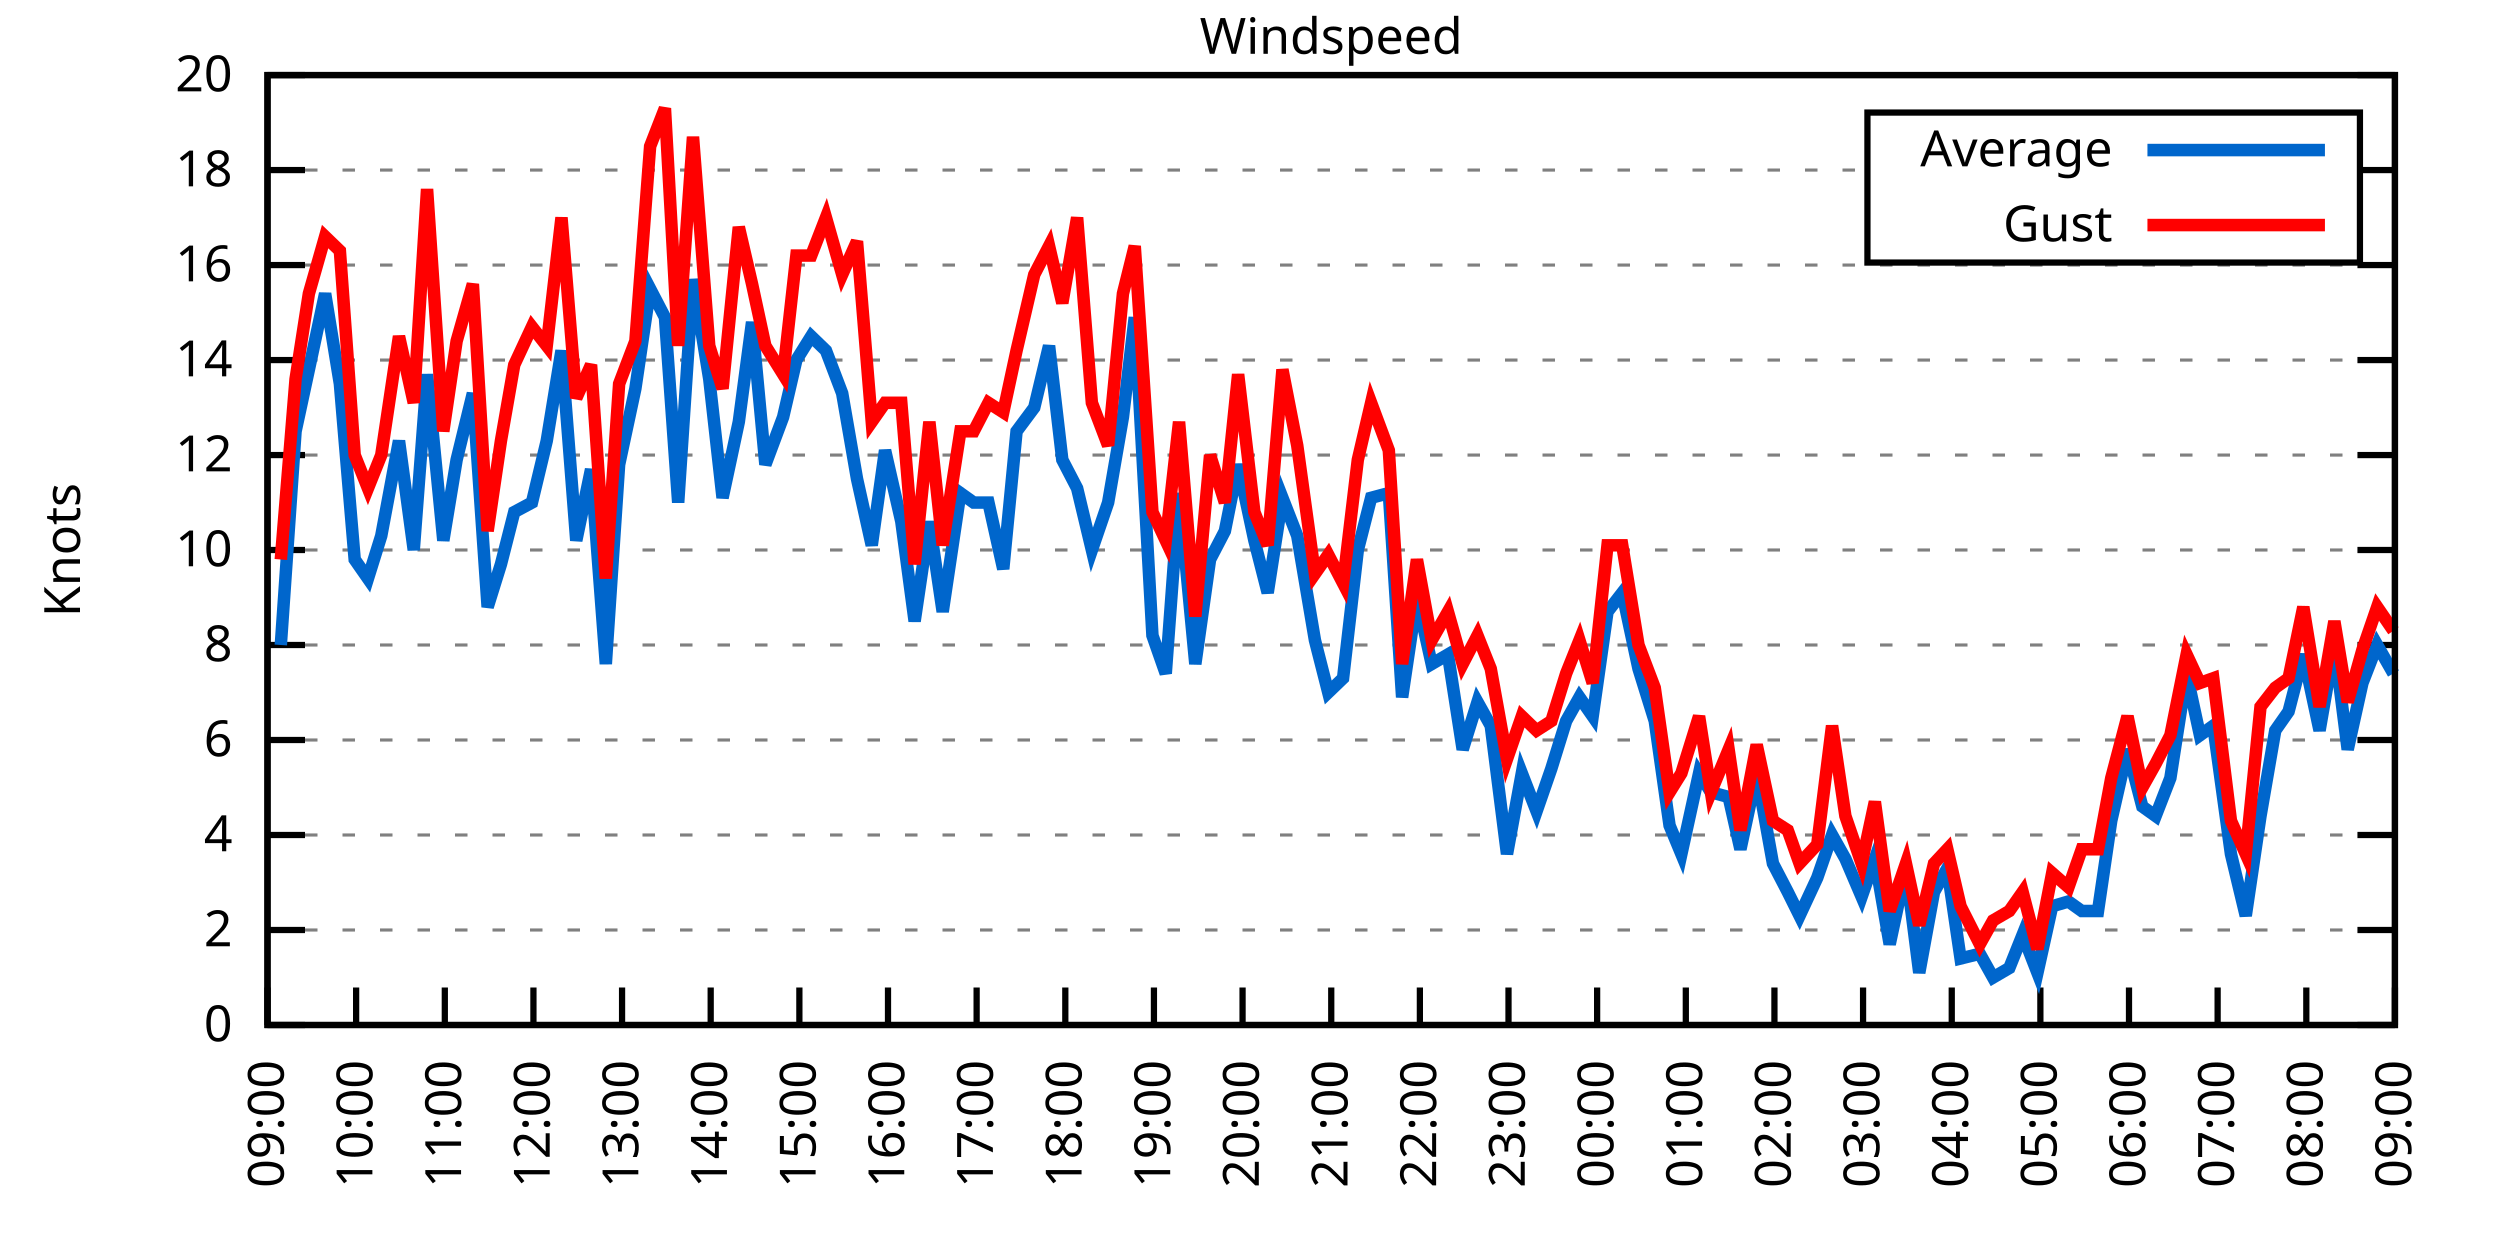
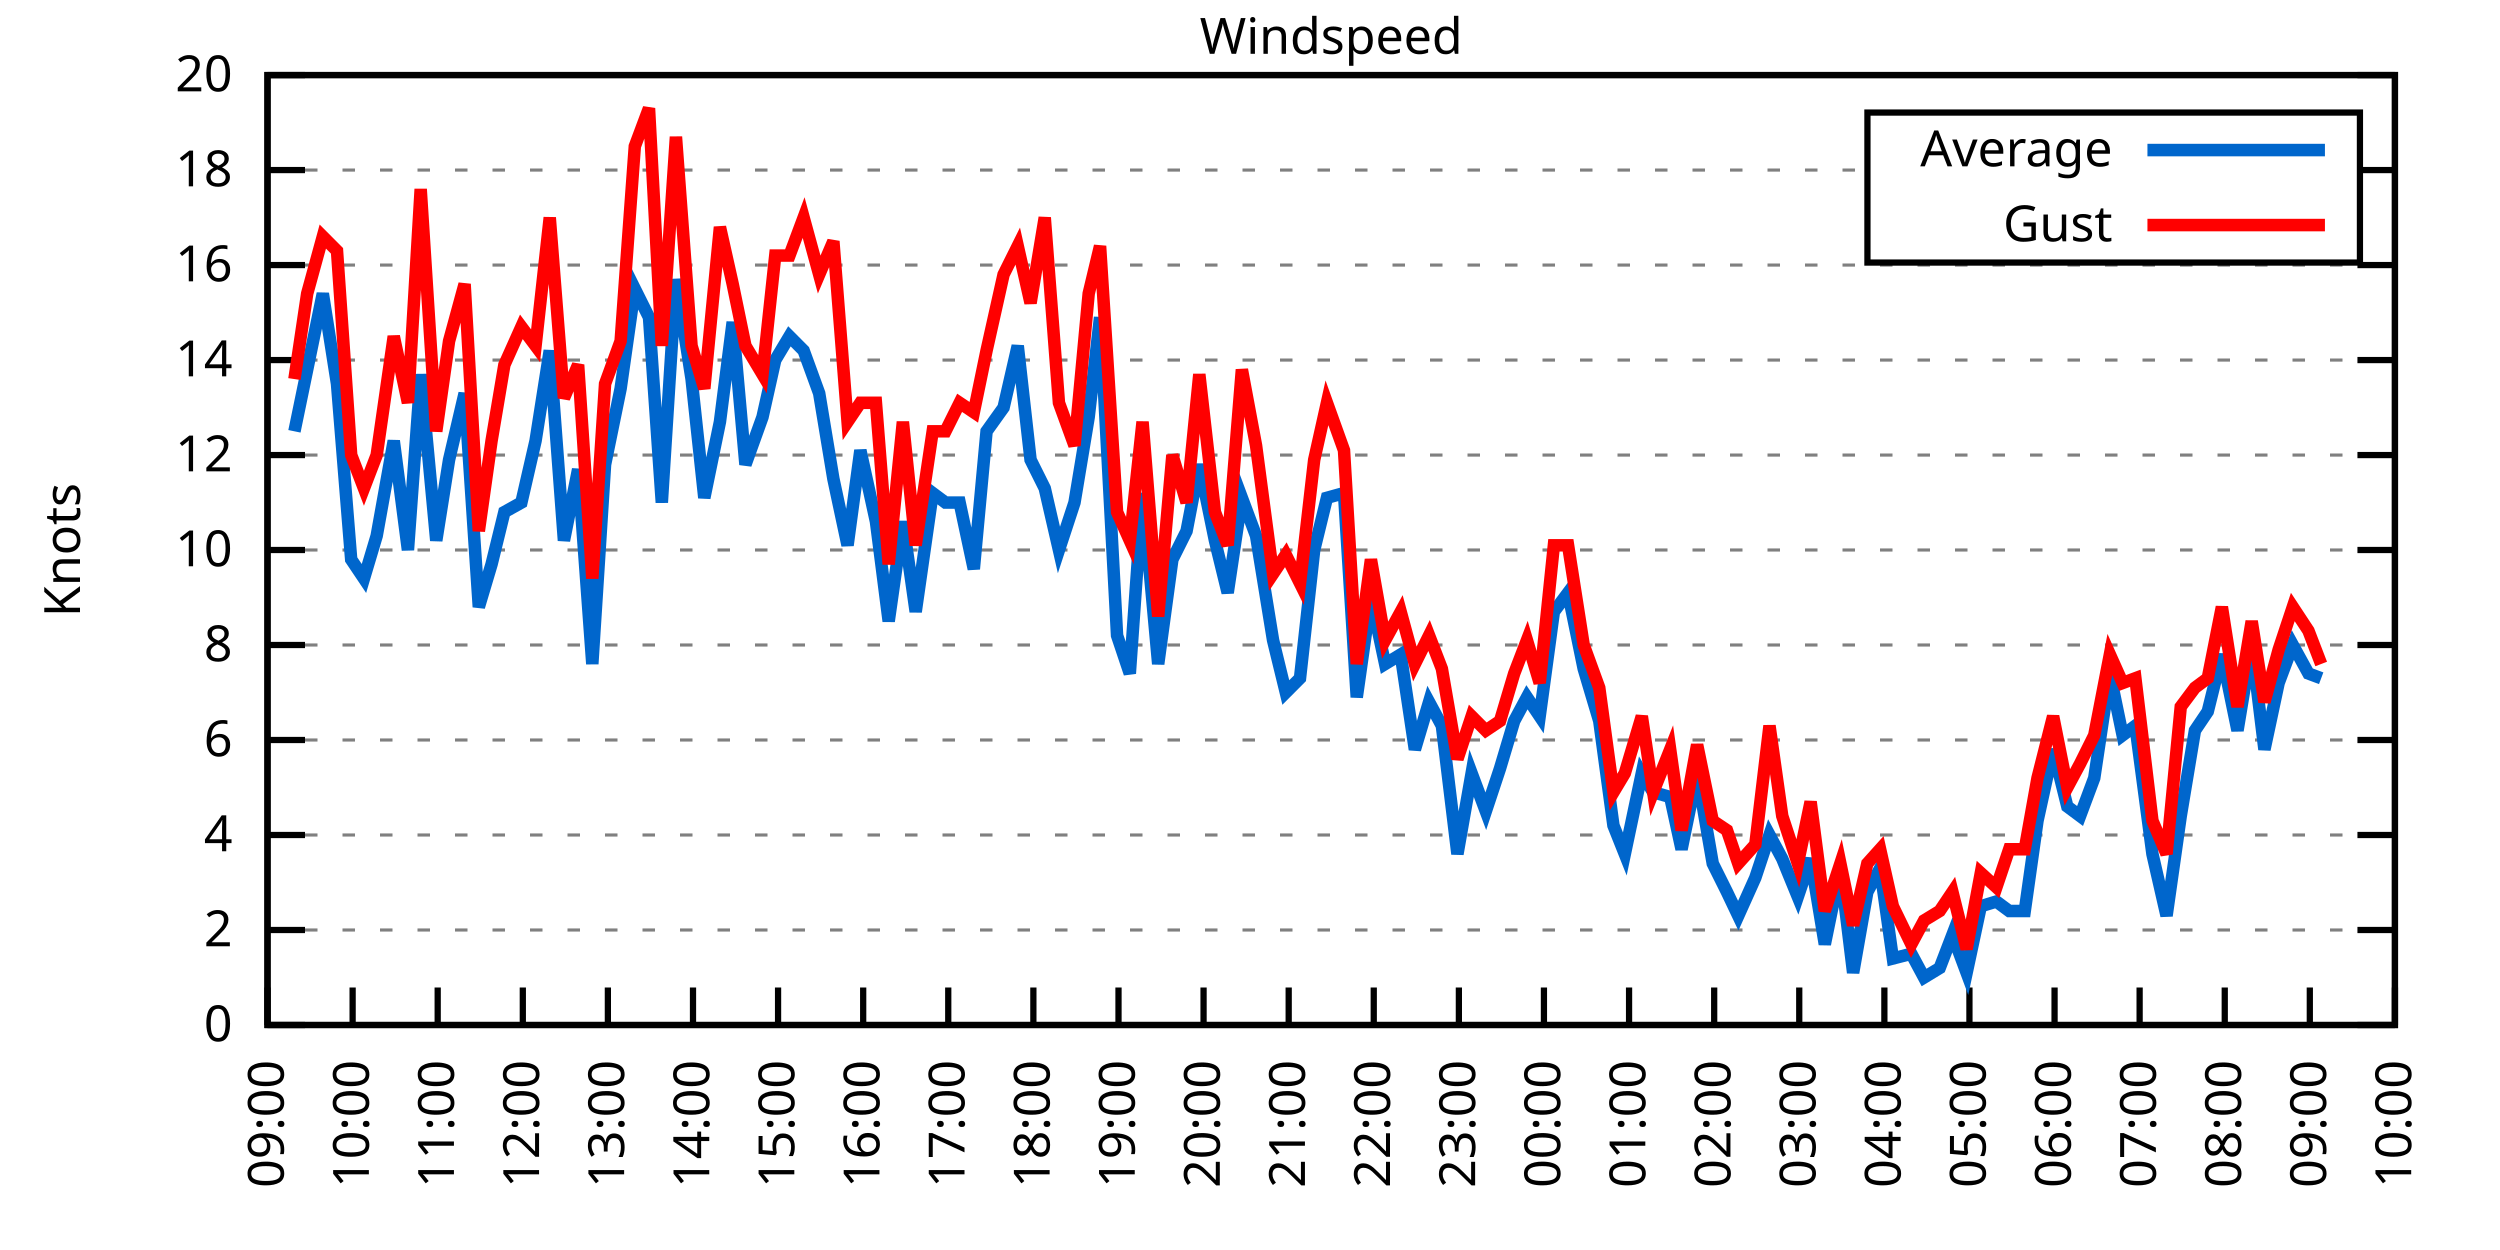
<svg xmlns="http://www.w3.org/2000/svg" xmlns:xlink="http://www.w3.org/1999/xlink" width="400" height="200" viewBox="0 0 400 200">
  <g id="gnuplot_canvas">
    <rect x="0" y="0" width="400" height="200" fill="none" />
    <defs>
      <circle id="gpDot" r="0.5" stroke-width="0.5" stroke="currentColor" />
      <path id="gpPt0" stroke-width="0.333" stroke="currentColor" d="M-1,0 h2 M0,-1 v2" />
      <path id="gpPt1" stroke-width="0.333" stroke="currentColor" d="M-1,-1 L1,1 M1,-1 L-1,1" />
      <path id="gpPt2" stroke-width="0.333" stroke="currentColor" d="M-1,0 L1,0 M0,-1 L0,1 M-1,-1 L1,1 M-1,1 L1,-1" />
      <rect id="gpPt3" stroke-width="0.333" stroke="currentColor" x="-1" y="-1" width="2" height="2" />
      <rect id="gpPt4" stroke-width="0.333" stroke="currentColor" fill="currentColor" x="-1" y="-1" width="2" height="2" />
      <circle id="gpPt5" stroke-width="0.333" stroke="currentColor" cx="0" cy="0" r="1" />
      <use xlink:href="#gpPt5" id="gpPt6" fill="currentColor" stroke="none" />
      <path id="gpPt7" stroke-width="0.333" stroke="currentColor" d="M0,-1.33 L-1.33,0.67 L1.33,0.67 z" />
      <use xlink:href="#gpPt7" id="gpPt8" fill="currentColor" stroke="none" />
      <use xlink:href="#gpPt7" id="gpPt9" stroke="currentColor" transform="rotate(180)" />
      <use xlink:href="#gpPt9" id="gpPt10" fill="currentColor" stroke="none" />
      <use xlink:href="#gpPt3" id="gpPt11" stroke="currentColor" transform="rotate(45)" />
      <use xlink:href="#gpPt11" id="gpPt12" fill="currentColor" stroke="none" />
      <path id="gpPt13" stroke-width="0.333" stroke="currentColor" d="M0,1.330 L1.265,0.411 L0.782,-1.067 L-0.782,-1.076 L-1.265,0.411 z" />
      <use xlink:href="#gpPt13" id="gpPt14" fill="currentColor" stroke="none" />
      <filter id="textbox" filterUnits="objectBoundingBox" x="0" y="0" height="1" width="1">
        <feFlood flood-color="white" flood-opacity="1" result="bgnd" />
        <feComposite in="SourceGraphic" in2="bgnd" operator="atop" />
      </filter>
      <filter id="greybox" filterUnits="objectBoundingBox" x="0" y="0" height="1" width="1">
        <feFlood flood-color="lightgrey" flood-opacity="1" result="grey" />
        <feComposite in="SourceGraphic" in2="grey" operator="atop" />
      </filter>
    </defs>
    <g fill="none" color="white" stroke="currentColor" stroke-width="1.00" stroke-linecap="butt" stroke-linejoin="miter">
</g>
    <g fill="none" color="black" stroke="currentColor" stroke-width="1.00" stroke-linecap="butt" stroke-linejoin="miter">
      <g stroke="none" shape-rendering="crispEdges">
        <polygon fill="rgb(255, 255, 255)" points="42.80,164.00 383.18,164.00 383.18,12.02 42.80,12.02 " />
      </g>
    </g>
    <g fill="none" color="black" stroke="currentColor" stroke-width="1.00" stroke-linecap="butt" stroke-linejoin="miter">
</g>
    <g fill="none" color="black" stroke="black" stroke-width="0.50" stroke-linecap="butt" stroke-linejoin="miter">
</g>
    <g fill="none" color="gray" stroke="currentColor" stroke-width="0.50" stroke-linecap="butt" stroke-linejoin="miter">
      <path stroke="gray" stroke-dasharray="2,4" class="gridline" d="M42.80,164.00 L383.19,164.00  " />
    </g>
    <g fill="none" color="gray" stroke="gray" stroke-width="1.00" stroke-linecap="butt" stroke-linejoin="miter">
</g>
    <g fill="none" color="black" stroke="currentColor" stroke-width="1.00" stroke-linecap="butt" stroke-linejoin="miter">
      <path stroke="black" d="M42.80,164.00 L48.80,164.00 M383.19,164.00 L377.19,164.00  " />
      <g transform="translate(37.20,166.60)" stroke="none" fill="black" font-family="Sans" font-size="8.00" text-anchor="end">
        <text>
          <tspan font-family="Sans"> 0</tspan>
        </text>
      </g>
    </g>
    <g fill="none" color="black" stroke="currentColor" stroke-width="1.00" stroke-linecap="butt" stroke-linejoin="miter">
</g>
    <g fill="none" color="black" stroke="black" stroke-width="0.50" stroke-linecap="butt" stroke-linejoin="miter">
</g>
    <g fill="none" color="gray" stroke="currentColor" stroke-width="0.50" stroke-linecap="butt" stroke-linejoin="miter">
      <path stroke="gray" stroke-dasharray="2,4" class="gridline" d="M42.80,148.80 L383.19,148.80  " />
    </g>
    <g fill="none" color="gray" stroke="gray" stroke-width="1.00" stroke-linecap="butt" stroke-linejoin="miter">
</g>
    <g fill="none" color="black" stroke="currentColor" stroke-width="1.00" stroke-linecap="butt" stroke-linejoin="miter">
      <path stroke="black" d="M42.80,148.80 L48.80,148.80 M383.19,148.80 L377.19,148.80  " />
      <g transform="translate(37.20,151.40)" stroke="none" fill="black" font-family="Sans" font-size="8.00" text-anchor="end">
        <text>
          <tspan font-family="Sans"> 2</tspan>
        </text>
      </g>
    </g>
    <g fill="none" color="black" stroke="currentColor" stroke-width="1.00" stroke-linecap="butt" stroke-linejoin="miter">
</g>
    <g fill="none" color="black" stroke="black" stroke-width="0.50" stroke-linecap="butt" stroke-linejoin="miter">
</g>
    <g fill="none" color="gray" stroke="currentColor" stroke-width="0.50" stroke-linecap="butt" stroke-linejoin="miter">
      <path stroke="gray" stroke-dasharray="2,4" class="gridline" d="M42.80,133.60 L383.19,133.60  " />
    </g>
    <g fill="none" color="gray" stroke="gray" stroke-width="1.00" stroke-linecap="butt" stroke-linejoin="miter">
</g>
    <g fill="none" color="black" stroke="currentColor" stroke-width="1.00" stroke-linecap="butt" stroke-linejoin="miter">
      <path stroke="black" d="M42.80,133.60 L48.80,133.60 M383.19,133.60 L377.19,133.60  " />
      <g transform="translate(37.20,136.20)" stroke="none" fill="black" font-family="Sans" font-size="8.00" text-anchor="end">
        <text>
          <tspan font-family="Sans"> 4</tspan>
        </text>
      </g>
    </g>
    <g fill="none" color="black" stroke="currentColor" stroke-width="1.00" stroke-linecap="butt" stroke-linejoin="miter">
</g>
    <g fill="none" color="black" stroke="black" stroke-width="0.50" stroke-linecap="butt" stroke-linejoin="miter">
</g>
    <g fill="none" color="gray" stroke="currentColor" stroke-width="0.50" stroke-linecap="butt" stroke-linejoin="miter">
      <path stroke="gray" stroke-dasharray="2,4" class="gridline" d="M42.80,118.40 L383.19,118.40  " />
    </g>
    <g fill="none" color="gray" stroke="gray" stroke-width="1.00" stroke-linecap="butt" stroke-linejoin="miter">
</g>
    <g fill="none" color="black" stroke="currentColor" stroke-width="1.00" stroke-linecap="butt" stroke-linejoin="miter">
      <path stroke="black" d="M42.80,118.40 L48.80,118.40 M383.19,118.40 L377.19,118.40  " />
      <g transform="translate(37.20,121.00)" stroke="none" fill="black" font-family="Sans" font-size="8.00" text-anchor="end">
        <text>
          <tspan font-family="Sans"> 6</tspan>
        </text>
      </g>
    </g>
    <g fill="none" color="black" stroke="currentColor" stroke-width="1.00" stroke-linecap="butt" stroke-linejoin="miter">
</g>
    <g fill="none" color="black" stroke="black" stroke-width="0.50" stroke-linecap="butt" stroke-linejoin="miter">
</g>
    <g fill="none" color="gray" stroke="currentColor" stroke-width="0.50" stroke-linecap="butt" stroke-linejoin="miter">
      <path stroke="gray" stroke-dasharray="2,4" class="gridline" d="M42.80,103.20 L383.19,103.20  " />
    </g>
    <g fill="none" color="gray" stroke="gray" stroke-width="1.00" stroke-linecap="butt" stroke-linejoin="miter">
</g>
    <g fill="none" color="black" stroke="currentColor" stroke-width="1.00" stroke-linecap="butt" stroke-linejoin="miter">
      <path stroke="black" d="M42.80,103.20 L48.80,103.20 M383.19,103.20 L377.19,103.20  " />
      <g transform="translate(37.20,105.80)" stroke="none" fill="black" font-family="Sans" font-size="8.00" text-anchor="end">
        <text>
          <tspan font-family="Sans"> 8</tspan>
        </text>
      </g>
    </g>
    <g fill="none" color="black" stroke="currentColor" stroke-width="1.00" stroke-linecap="butt" stroke-linejoin="miter">
</g>
    <g fill="none" color="black" stroke="black" stroke-width="0.50" stroke-linecap="butt" stroke-linejoin="miter">
</g>
    <g fill="none" color="gray" stroke="currentColor" stroke-width="0.50" stroke-linecap="butt" stroke-linejoin="miter">
      <path stroke="gray" stroke-dasharray="2,4" class="gridline" d="M42.80,88.00 L383.19,88.00  " />
    </g>
    <g fill="none" color="gray" stroke="gray" stroke-width="1.00" stroke-linecap="butt" stroke-linejoin="miter">
</g>
    <g fill="none" color="black" stroke="currentColor" stroke-width="1.00" stroke-linecap="butt" stroke-linejoin="miter">
      <path stroke="black" d="M42.80,88.00 L48.80,88.00 M383.19,88.00 L377.19,88.00  " />
      <g transform="translate(37.20,90.60)" stroke="none" fill="black" font-family="Sans" font-size="8.00" text-anchor="end">
        <text>
          <tspan font-family="Sans"> 10</tspan>
        </text>
      </g>
    </g>
    <g fill="none" color="black" stroke="currentColor" stroke-width="1.00" stroke-linecap="butt" stroke-linejoin="miter">
</g>
    <g fill="none" color="black" stroke="black" stroke-width="0.50" stroke-linecap="butt" stroke-linejoin="miter">
</g>
    <g fill="none" color="gray" stroke="currentColor" stroke-width="0.50" stroke-linecap="butt" stroke-linejoin="miter">
      <path stroke="gray" stroke-dasharray="2,4" class="gridline" d="M42.80,72.81 L383.19,72.81  " />
    </g>
    <g fill="none" color="gray" stroke="gray" stroke-width="1.00" stroke-linecap="butt" stroke-linejoin="miter">
</g>
    <g fill="none" color="black" stroke="currentColor" stroke-width="1.00" stroke-linecap="butt" stroke-linejoin="miter">
      <path stroke="black" d="M42.80,72.81 L48.80,72.81 M383.19,72.81 L377.19,72.81  " />
      <g transform="translate(37.20,75.41)" stroke="none" fill="black" font-family="Sans" font-size="8.00" text-anchor="end">
        <text>
          <tspan font-family="Sans"> 12</tspan>
        </text>
      </g>
    </g>
    <g fill="none" color="black" stroke="currentColor" stroke-width="1.00" stroke-linecap="butt" stroke-linejoin="miter">
</g>
    <g fill="none" color="black" stroke="black" stroke-width="0.50" stroke-linecap="butt" stroke-linejoin="miter">
</g>
    <g fill="none" color="gray" stroke="currentColor" stroke-width="0.50" stroke-linecap="butt" stroke-linejoin="miter">
      <path stroke="gray" stroke-dasharray="2,4" class="gridline" d="M42.80,57.61 L383.19,57.61  " />
    </g>
    <g fill="none" color="gray" stroke="gray" stroke-width="1.00" stroke-linecap="butt" stroke-linejoin="miter">
</g>
    <g fill="none" color="black" stroke="currentColor" stroke-width="1.00" stroke-linecap="butt" stroke-linejoin="miter">
      <path stroke="black" d="M42.80,57.61 L48.80,57.61 M383.19,57.61 L377.19,57.61  " />
      <g transform="translate(37.20,60.21)" stroke="none" fill="black" font-family="Sans" font-size="8.00" text-anchor="end">
        <text>
          <tspan font-family="Sans"> 14</tspan>
        </text>
      </g>
    </g>
    <g fill="none" color="black" stroke="currentColor" stroke-width="1.00" stroke-linecap="butt" stroke-linejoin="miter">
</g>
    <g fill="none" color="black" stroke="black" stroke-width="0.50" stroke-linecap="butt" stroke-linejoin="miter">
</g>
    <g fill="none" color="gray" stroke="currentColor" stroke-width="0.50" stroke-linecap="butt" stroke-linejoin="miter">
      <path stroke="gray" stroke-dasharray="2,4" class="gridline" d="M42.80,42.41 L383.19,42.41  " />
    </g>
    <g fill="none" color="gray" stroke="gray" stroke-width="1.00" stroke-linecap="butt" stroke-linejoin="miter">
</g>
    <g fill="none" color="black" stroke="currentColor" stroke-width="1.00" stroke-linecap="butt" stroke-linejoin="miter">
      <path stroke="black" d="M42.80,42.41 L48.80,42.41 M383.19,42.41 L377.19,42.41  " />
      <g transform="translate(37.20,45.01)" stroke="none" fill="black" font-family="Sans" font-size="8.00" text-anchor="end">
        <text>
          <tspan font-family="Sans"> 16</tspan>
        </text>
      </g>
    </g>
    <g fill="none" color="black" stroke="currentColor" stroke-width="1.00" stroke-linecap="butt" stroke-linejoin="miter">
</g>
    <g fill="none" color="black" stroke="black" stroke-width="0.50" stroke-linecap="butt" stroke-linejoin="miter">
</g>
    <g fill="none" color="gray" stroke="currentColor" stroke-width="0.50" stroke-linecap="butt" stroke-linejoin="miter">
      <path stroke="gray" stroke-dasharray="2,4" class="gridline" d="M42.80,27.21 L298.79,27.21 M377.59,27.21 L383.19,27.21  " />
    </g>
    <g fill="none" color="gray" stroke="gray" stroke-width="1.00" stroke-linecap="butt" stroke-linejoin="miter">
</g>
    <g fill="none" color="black" stroke="currentColor" stroke-width="1.00" stroke-linecap="butt" stroke-linejoin="miter">
      <path stroke="black" d="M42.80,27.21 L48.80,27.21 M383.19,27.21 L377.19,27.21  " />
      <g transform="translate(37.20,29.81)" stroke="none" fill="black" font-family="Sans" font-size="8.00" text-anchor="end">
        <text>
          <tspan font-family="Sans"> 18</tspan>
        </text>
      </g>
    </g>
    <g fill="none" color="black" stroke="currentColor" stroke-width="1.00" stroke-linecap="butt" stroke-linejoin="miter">
</g>
    <g fill="none" color="black" stroke="black" stroke-width="0.50" stroke-linecap="butt" stroke-linejoin="miter">
</g>
    <g fill="none" color="gray" stroke="currentColor" stroke-width="0.50" stroke-linecap="butt" stroke-linejoin="miter">
      <path stroke="gray" stroke-dasharray="2,4" class="gridline" d="M42.80,12.01 L383.19,12.01  " />
    </g>
    <g fill="none" color="gray" stroke="gray" stroke-width="1.00" stroke-linecap="butt" stroke-linejoin="miter">
</g>
    <g fill="none" color="black" stroke="currentColor" stroke-width="1.00" stroke-linecap="butt" stroke-linejoin="miter">
      <path stroke="black" d="M42.80,12.01 L48.80,12.01 M383.19,12.01 L377.19,12.01  " />
      <g transform="translate(37.20,14.61)" stroke="none" fill="black" font-family="Sans" font-size="8.00" text-anchor="end">
        <text>
          <tspan font-family="Sans"> 20</tspan>
        </text>
      </g>
    </g>
    <g fill="none" color="black" stroke="currentColor" stroke-width="1.00" stroke-linecap="butt" stroke-linejoin="miter">
      <path stroke="black" d="M42.80,164.00 L42.80,158.00  " />
      <g transform="translate(45.40,169.60) rotate(270.00)" stroke="none" fill="black" font-family="Sans" font-size="8.00" text-anchor="end">
        <text>
          <tspan font-family="Sans">09:00</tspan>
        </text>
      </g>
    </g>
    <g fill="none" color="black" stroke="currentColor" stroke-width="1.00" stroke-linecap="butt" stroke-linejoin="miter">
-       <path stroke="black" d="M56.98,164.00 L56.98,158.00  " />
-       <g transform="translate(59.58,169.60) rotate(270.00)" stroke="none" fill="black" font-family="Sans" font-size="8.00" text-anchor="end">
+       <path stroke="black" d="M56.42,164.00 L56.42,158.00  " />
+       <g transform="translate(59.02,169.60) rotate(270.00)" stroke="none" fill="black" font-family="Sans" font-size="8.00" text-anchor="end">
        <text>
          <tspan font-family="Sans">10:00</tspan>
        </text>
      </g>
    </g>
    <g fill="none" color="black" stroke="currentColor" stroke-width="1.00" stroke-linecap="butt" stroke-linejoin="miter">
-       <path stroke="black" d="M71.17,164.00 L71.17,158.00  " />
-       <g transform="translate(73.77,169.60) rotate(270.00)" stroke="none" fill="black" font-family="Sans" font-size="8.00" text-anchor="end">
+       <path stroke="black" d="M70.03,164.00 L70.03,158.00  " />
+       <g transform="translate(72.63,169.60) rotate(270.00)" stroke="none" fill="black" font-family="Sans" font-size="8.00" text-anchor="end">
        <text>
          <tspan font-family="Sans">11:00</tspan>
        </text>
      </g>
    </g>
    <g fill="none" color="black" stroke="currentColor" stroke-width="1.00" stroke-linecap="butt" stroke-linejoin="miter">
-       <path stroke="black" d="M85.35,164.00 L85.35,158.00  " />
-       <g transform="translate(87.95,169.60) rotate(270.00)" stroke="none" fill="black" font-family="Sans" font-size="8.00" text-anchor="end">
+       <path stroke="black" d="M83.65,164.00 L83.65,158.00  " />
+       <g transform="translate(86.25,169.60) rotate(270.00)" stroke="none" fill="black" font-family="Sans" font-size="8.00" text-anchor="end">
        <text>
          <tspan font-family="Sans">12:00</tspan>
        </text>
      </g>
    </g>
    <g fill="none" color="black" stroke="currentColor" stroke-width="1.00" stroke-linecap="butt" stroke-linejoin="miter">
-       <path stroke="black" d="M99.53,164.00 L99.53,158.00  " />
-       <g transform="translate(102.13,169.60) rotate(270.00)" stroke="none" fill="black" font-family="Sans" font-size="8.00" text-anchor="end">
+       <path stroke="black" d="M97.26,164.00 L97.26,158.00  " />
+       <g transform="translate(99.86,169.60) rotate(270.00)" stroke="none" fill="black" font-family="Sans" font-size="8.00" text-anchor="end">
        <text>
          <tspan font-family="Sans">13:00</tspan>
        </text>
      </g>
    </g>
    <g fill="none" color="black" stroke="currentColor" stroke-width="1.00" stroke-linecap="butt" stroke-linejoin="miter">
-       <path stroke="black" d="M113.71,164.00 L113.71,158.00  " />
-       <g transform="translate(116.31,169.60) rotate(270.00)" stroke="none" fill="black" font-family="Sans" font-size="8.00" text-anchor="end">
+       <path stroke="black" d="M110.88,164.00 L110.88,158.00  " />
+       <g transform="translate(113.48,169.60) rotate(270.00)" stroke="none" fill="black" font-family="Sans" font-size="8.00" text-anchor="end">
        <text>
          <tspan font-family="Sans">14:00</tspan>
        </text>
      </g>
    </g>
    <g fill="none" color="black" stroke="currentColor" stroke-width="1.00" stroke-linecap="butt" stroke-linejoin="miter">
-       <path stroke="black" d="M127.90,164.00 L127.90,158.00  " />
-       <g transform="translate(130.50,169.60) rotate(270.00)" stroke="none" fill="black" font-family="Sans" font-size="8.00" text-anchor="end">
+       <path stroke="black" d="M124.49,164.00 L124.49,158.00  " />
+       <g transform="translate(127.09,169.60) rotate(270.00)" stroke="none" fill="black" font-family="Sans" font-size="8.00" text-anchor="end">
        <text>
          <tspan font-family="Sans">15:00</tspan>
        </text>
      </g>
    </g>
    <g fill="none" color="black" stroke="currentColor" stroke-width="1.00" stroke-linecap="butt" stroke-linejoin="miter">
-       <path stroke="black" d="M142.08,164.00 L142.08,158.00  " />
-       <g transform="translate(144.68,169.60) rotate(270.00)" stroke="none" fill="black" font-family="Sans" font-size="8.00" text-anchor="end">
+       <path stroke="black" d="M138.11,164.00 L138.11,158.00  " />
+       <g transform="translate(140.71,169.60) rotate(270.00)" stroke="none" fill="black" font-family="Sans" font-size="8.00" text-anchor="end">
        <text>
          <tspan font-family="Sans">16:00</tspan>
        </text>
      </g>
    </g>
    <g fill="none" color="black" stroke="currentColor" stroke-width="1.00" stroke-linecap="butt" stroke-linejoin="miter">
-       <path stroke="black" d="M156.26,164.00 L156.26,158.00  " />
-       <g transform="translate(158.86,169.60) rotate(270.00)" stroke="none" fill="black" font-family="Sans" font-size="8.00" text-anchor="end">
+       <path stroke="black" d="M151.72,164.00 L151.72,158.00  " />
+       <g transform="translate(154.32,169.60) rotate(270.00)" stroke="none" fill="black" font-family="Sans" font-size="8.00" text-anchor="end">
        <text>
          <tspan font-family="Sans">17:00</tspan>
        </text>
      </g>
    </g>
    <g fill="none" color="black" stroke="currentColor" stroke-width="1.00" stroke-linecap="butt" stroke-linejoin="miter">
-       <path stroke="black" d="M170.45,164.00 L170.45,158.00  " />
-       <g transform="translate(173.05,169.60) rotate(270.00)" stroke="none" fill="black" font-family="Sans" font-size="8.00" text-anchor="end">
+       <path stroke="black" d="M165.34,164.00 L165.34,158.00  " />
+       <g transform="translate(167.94,169.60) rotate(270.00)" stroke="none" fill="black" font-family="Sans" font-size="8.00" text-anchor="end">
        <text>
          <tspan font-family="Sans">18:00</tspan>
        </text>
      </g>
    </g>
    <g fill="none" color="black" stroke="currentColor" stroke-width="1.00" stroke-linecap="butt" stroke-linejoin="miter">
-       <path stroke="black" d="M184.63,164.00 L184.63,158.00  " />
-       <g transform="translate(187.23,169.60) rotate(270.00)" stroke="none" fill="black" font-family="Sans" font-size="8.00" text-anchor="end">
+       <path stroke="black" d="M178.96,164.00 L178.96,158.00  " />
+       <g transform="translate(181.56,169.60) rotate(270.00)" stroke="none" fill="black" font-family="Sans" font-size="8.00" text-anchor="end">
        <text>
          <tspan font-family="Sans">19:00</tspan>
        </text>
      </g>
    </g>
    <g fill="none" color="black" stroke="currentColor" stroke-width="1.00" stroke-linecap="butt" stroke-linejoin="miter">
-       <path stroke="black" d="M198.81,164.00 L198.81,158.00  " />
-       <g transform="translate(201.41,169.60) rotate(270.00)" stroke="none" fill="black" font-family="Sans" font-size="8.00" text-anchor="end">
+       <path stroke="black" d="M192.57,164.00 L192.57,158.00  " />
+       <g transform="translate(195.17,169.60) rotate(270.00)" stroke="none" fill="black" font-family="Sans" font-size="8.00" text-anchor="end">
        <text>
          <tspan font-family="Sans">20:00</tspan>
        </text>
      </g>
    </g>
    <g fill="none" color="black" stroke="currentColor" stroke-width="1.00" stroke-linecap="butt" stroke-linejoin="miter">
-       <path stroke="black" d="M213.00,164.00 L213.00,158.00  " />
-       <g transform="translate(215.60,169.60) rotate(270.00)" stroke="none" fill="black" font-family="Sans" font-size="8.00" text-anchor="end">
+       <path stroke="black" d="M206.19,164.00 L206.19,158.00  " />
+       <g transform="translate(208.79,169.60) rotate(270.00)" stroke="none" fill="black" font-family="Sans" font-size="8.00" text-anchor="end">
        <text>
          <tspan font-family="Sans">21:00</tspan>
        </text>
      </g>
    </g>
    <g fill="none" color="black" stroke="currentColor" stroke-width="1.00" stroke-linecap="butt" stroke-linejoin="miter">
-       <path stroke="black" d="M227.18,164.00 L227.18,158.00  " />
-       <g transform="translate(229.78,169.60) rotate(270.00)" stroke="none" fill="black" font-family="Sans" font-size="8.00" text-anchor="end">
+       <path stroke="black" d="M219.80,164.00 L219.80,158.00  " />
+       <g transform="translate(222.40,169.60) rotate(270.00)" stroke="none" fill="black" font-family="Sans" font-size="8.00" text-anchor="end">
        <text>
          <tspan font-family="Sans">22:00</tspan>
        </text>
      </g>
    </g>
    <g fill="none" color="black" stroke="currentColor" stroke-width="1.00" stroke-linecap="butt" stroke-linejoin="miter">
-       <path stroke="black" d="M241.36,164.00 L241.36,158.00  " />
-       <g transform="translate(243.96,169.60) rotate(270.00)" stroke="none" fill="black" font-family="Sans" font-size="8.00" text-anchor="end">
+       <path stroke="black" d="M233.42,164.00 L233.42,158.00  " />
+       <g transform="translate(236.02,169.60) rotate(270.00)" stroke="none" fill="black" font-family="Sans" font-size="8.00" text-anchor="end">
        <text>
          <tspan font-family="Sans">23:00</tspan>
        </text>
      </g>
    </g>
    <g fill="none" color="black" stroke="currentColor" stroke-width="1.00" stroke-linecap="butt" stroke-linejoin="miter">
-       <path stroke="black" d="M255.54,164.00 L255.54,158.00  " />
-       <g transform="translate(258.14,169.60) rotate(270.00)" stroke="none" fill="black" font-family="Sans" font-size="8.00" text-anchor="end">
+       <path stroke="black" d="M247.03,164.00 L247.03,158.00  " />
+       <g transform="translate(249.63,169.60) rotate(270.00)" stroke="none" fill="black" font-family="Sans" font-size="8.00" text-anchor="end">
        <text>
          <tspan font-family="Sans">00:00</tspan>
        </text>
      </g>
    </g>
    <g fill="none" color="black" stroke="currentColor" stroke-width="1.00" stroke-linecap="butt" stroke-linejoin="miter">
-       <path stroke="black" d="M269.73,164.00 L269.73,158.00  " />
-       <g transform="translate(272.33,169.60) rotate(270.00)" stroke="none" fill="black" font-family="Sans" font-size="8.00" text-anchor="end">
+       <path stroke="black" d="M260.65,164.00 L260.65,158.00  " />
+       <g transform="translate(263.25,169.60) rotate(270.00)" stroke="none" fill="black" font-family="Sans" font-size="8.00" text-anchor="end">
        <text>
          <tspan font-family="Sans">01:00</tspan>
        </text>
      </g>
    </g>
    <g fill="none" color="black" stroke="currentColor" stroke-width="1.00" stroke-linecap="butt" stroke-linejoin="miter">
-       <path stroke="black" d="M283.91,164.00 L283.91,158.00  " />
-       <g transform="translate(286.51,169.60) rotate(270.00)" stroke="none" fill="black" font-family="Sans" font-size="8.00" text-anchor="end">
+       <path stroke="black" d="M274.27,164.00 L274.27,158.00  " />
+       <g transform="translate(276.87,169.60) rotate(270.00)" stroke="none" fill="black" font-family="Sans" font-size="8.00" text-anchor="end">
        <text>
          <tspan font-family="Sans">02:00</tspan>
        </text>
      </g>
    </g>
    <g fill="none" color="black" stroke="currentColor" stroke-width="1.00" stroke-linecap="butt" stroke-linejoin="miter">
-       <path stroke="black" d="M298.09,164.00 L298.09,158.00  " />
-       <g transform="translate(300.69,169.60) rotate(270.00)" stroke="none" fill="black" font-family="Sans" font-size="8.00" text-anchor="end">
+       <path stroke="black" d="M287.88,164.00 L287.88,158.00  " />
+       <g transform="translate(290.48,169.60) rotate(270.00)" stroke="none" fill="black" font-family="Sans" font-size="8.00" text-anchor="end">
        <text>
          <tspan font-family="Sans">03:00</tspan>
        </text>
      </g>
    </g>
    <g fill="none" color="black" stroke="currentColor" stroke-width="1.00" stroke-linecap="butt" stroke-linejoin="miter">
-       <path stroke="black" d="M312.28,164.00 L312.28,158.00  " />
-       <g transform="translate(314.88,169.60) rotate(270.00)" stroke="none" fill="black" font-family="Sans" font-size="8.00" text-anchor="end">
+       <path stroke="black" d="M301.50,164.00 L301.50,158.00  " />
+       <g transform="translate(304.10,169.60) rotate(270.00)" stroke="none" fill="black" font-family="Sans" font-size="8.00" text-anchor="end">
        <text>
          <tspan font-family="Sans">04:00</tspan>
        </text>
      </g>
    </g>
    <g fill="none" color="black" stroke="currentColor" stroke-width="1.00" stroke-linecap="butt" stroke-linejoin="miter">
-       <path stroke="black" d="M326.46,164.00 L326.46,158.00  " />
-       <g transform="translate(329.06,169.60) rotate(270.00)" stroke="none" fill="black" font-family="Sans" font-size="8.00" text-anchor="end">
+       <path stroke="black" d="M315.11,164.00 L315.11,158.00  " />
+       <g transform="translate(317.71,169.60) rotate(270.00)" stroke="none" fill="black" font-family="Sans" font-size="8.00" text-anchor="end">
        <text>
          <tspan font-family="Sans">05:00</tspan>
        </text>
      </g>
    </g>
    <g fill="none" color="black" stroke="currentColor" stroke-width="1.00" stroke-linecap="butt" stroke-linejoin="miter">
-       <path stroke="black" d="M340.64,164.00 L340.64,158.00  " />
-       <g transform="translate(343.24,169.60) rotate(270.00)" stroke="none" fill="black" font-family="Sans" font-size="8.00" text-anchor="end">
+       <path stroke="black" d="M328.73,164.00 L328.73,158.00  " />
+       <g transform="translate(331.33,169.60) rotate(270.00)" stroke="none" fill="black" font-family="Sans" font-size="8.00" text-anchor="end">
        <text>
          <tspan font-family="Sans">06:00</tspan>
        </text>
      </g>
    </g>
    <g fill="none" color="black" stroke="currentColor" stroke-width="1.00" stroke-linecap="butt" stroke-linejoin="miter">
-       <path stroke="black" d="M354.82,164.00 L354.82,158.00  " />
-       <g transform="translate(357.42,169.60) rotate(270.00)" stroke="none" fill="black" font-family="Sans" font-size="8.00" text-anchor="end">
+       <path stroke="black" d="M342.34,164.00 L342.34,158.00  " />
+       <g transform="translate(344.94,169.60) rotate(270.00)" stroke="none" fill="black" font-family="Sans" font-size="8.00" text-anchor="end">
        <text>
          <tspan font-family="Sans">07:00</tspan>
        </text>
      </g>
    </g>
    <g fill="none" color="black" stroke="currentColor" stroke-width="1.00" stroke-linecap="butt" stroke-linejoin="miter">
-       <path stroke="black" d="M369.01,164.00 L369.01,158.00  " />
-       <g transform="translate(371.61,169.60) rotate(270.00)" stroke="none" fill="black" font-family="Sans" font-size="8.00" text-anchor="end">
+       <path stroke="black" d="M355.96,164.00 L355.96,158.00  " />
+       <g transform="translate(358.56,169.60) rotate(270.00)" stroke="none" fill="black" font-family="Sans" font-size="8.00" text-anchor="end">
        <text>
          <tspan font-family="Sans">08:00</tspan>
+         </text>
+       </g>
+     </g>
+     <g fill="none" color="black" stroke="currentColor" stroke-width="1.00" stroke-linecap="butt" stroke-linejoin="miter">
+       <path stroke="black" d="M369.57,164.00 L369.57,158.00  " />
+       <g transform="translate(372.17,169.60) rotate(270.00)" stroke="none" fill="black" font-family="Sans" font-size="8.00" text-anchor="end">
+         <text>
+           <tspan font-family="Sans">09:00</tspan>
        </text>
      </g>
    </g>
    <g fill="none" color="black" stroke="currentColor" stroke-width="1.00" stroke-linecap="butt" stroke-linejoin="miter">
      <path stroke="black" d="M383.19,164.00 L383.19,158.00  " />
      <g transform="translate(385.79,169.60) rotate(270.00)" stroke="none" fill="black" font-family="Sans" font-size="8.00" text-anchor="end">
        <text>
-           <tspan font-family="Sans">09:00</tspan>
+           <tspan font-family="Sans">10:00</tspan>
        </text>
      </g>
    </g>
    <g fill="none" color="black" stroke="currentColor" stroke-width="1.00" stroke-linecap="butt" stroke-linejoin="miter">
</g>
    <g fill="none" color="black" stroke="currentColor" stroke-width="1.00" stroke-linecap="butt" stroke-linejoin="miter">
      <path stroke="black" d="M42.80,12.01 L42.80,164.00 L383.19,164.00 L383.19,12.01 L42.80,12.01 Z  " />
    </g>
    <g fill="none" color="black" stroke="currentColor" stroke-width="1.00" stroke-linecap="butt" stroke-linejoin="miter">
</g>
    <g fill="none" color="black" stroke="currentColor" stroke-width="1.00" stroke-linecap="butt" stroke-linejoin="miter">
      <path stroke="black" d="M298.79,42.01 L298.79,18.01 L377.59,18.01 L377.59,42.01 L298.79,42.01 Z  " />
    </g>
    <g id="Windspeed_plot_1">
      <g fill="none" color="white" stroke="black" stroke-width="2.00" stroke-linecap="butt" stroke-linejoin="miter">
</g>
      <g fill="none" color="black" stroke="currentColor" stroke-width="2.00" stroke-linecap="butt" stroke-linejoin="miter">
        <g transform="translate(337.99,26.61)" stroke="none" fill="black" font-family="Sans" font-size="8.00" text-anchor="end">
          <text>
            <tspan font-family="Sans">Average</tspan>
          </text>
        </g>
      </g>
      <g fill="none" color="black" stroke="currentColor" stroke-width="2.00" stroke-linecap="butt" stroke-linejoin="miter">
-         <path stroke="rgb(  0, 102, 204)" d="M343.59,24.01 L371.99,24.01 M44.93,103.20 L47.29,69.01 L49.42,59.13 L52.02,46.97 L54.38,61.41 L56.75,89.52   L58.87,92.56 L61.00,85.73 L63.84,70.53 L66.20,88.00 L68.33,59.89 L70.93,86.49 L73.06,73.57 L75.66,62.93   L78.02,97.12 L80.15,90.28 L82.28,81.93 L85.11,80.41 L87.48,70.53 L89.84,56.09 L92.20,86.49 L94.57,75.09   L96.93,106.24 L99.06,74.33 L101.66,62.17 L104.02,46.21 L106.39,50.77 L108.51,80.41 L110.88,44.69 L113.48,60.65   L115.61,79.65 L118.21,67.49 L120.33,51.53 L122.46,74.33 L125.30,66.73 L127.42,57.61 L129.79,53.81 L132.15,56.09   L134.75,62.93 L137.12,76.61 L139.48,87.25 L141.61,72.05 L144.21,83.45 L146.34,99.40 L148.70,83.45 L150.83,97.88   L153.66,78.89 L155.79,80.41 L158.15,80.41 L160.52,91.04 L162.65,69.01 L165.48,65.21 L167.85,55.33 L169.97,73.57   L172.34,78.13 L174.70,88.00 L177.30,80.41 L179.67,66.73 L181.56,50.77 L184.39,101.68 L186.52,107.76 L188.65,78.89   L191.25,106.24 L193.61,89.52 L195.98,84.97 L198.10,74.33 L200.70,86.49 L202.83,94.84 L205.19,79.65 L207.56,85.73   L210.39,102.44 L212.52,110.80 L214.89,108.52 L217.25,88.00 L219.38,79.65 L222.21,78.89 L224.34,111.56 L226.71,95.60   L229.07,106.24 L231.67,104.72 L234.03,119.92 L236.40,112.32 L238.52,116.12 L241.12,136.64 L243.49,123.72 L245.85,129.80   L248.22,122.96 L250.58,115.36 L252.71,111.56 L254.83,114.60 L257.20,97.88 L259.56,94.84 L262.16,107.00 L264.76,115.36   L267.13,132.08 L269.02,136.64 L271.85,123.72 L273.75,126.76 L276.58,127.52 L278.47,135.88 L281.07,123.72 L283.67,138.16   L286.04,142.72 L287.93,146.52 L290.76,140.44 L293.13,133.60 L295.26,137.40 L297.86,143.48 L299.98,137.40 L302.35,151.08   L304.95,138.92 L307.08,155.64 L309.44,142.72 L311.57,138.92 L313.69,153.36 L316.77,152.60 L318.89,156.40 L321.49,154.88   L323.62,149.56 L325.99,155.64 L328.35,145.00 L330.95,144.24 L333.08,145.76 L335.68,145.76 L337.80,131.32 L340.40,119.92   L342.77,129.04 L344.90,130.56 L347.26,124.48 L349.86,107.76 L351.99,117.64 L354.12,116.12 L356.95,136.64 L359.32,146.52   L361.68,130.56 L364.04,116.88 L366.17,113.84 L368.53,104.72 L371.13,116.88 L373.50,103.20 L375.63,119.92 L377.99,109.28   L380.35,103.20 L382.95,107.76  " />
+         <path stroke="rgb(  0, 102, 204)" d="M343.59,24.01 L371.99,24.01 M47.11,69.01 L49.15,59.13 L51.65,46.97 L53.92,61.41 L56.19,89.52 L58.23,92.56   L60.27,85.73 L63.00,70.53 L65.27,88.00 L67.31,59.89 L69.80,86.49 L71.85,73.57 L74.34,62.93 L76.61,97.12   L78.65,90.28 L80.70,81.93 L83.42,80.41 L85.69,70.53 L87.96,56.09 L90.23,86.49 L92.50,75.09 L94.77,106.24   L96.81,74.33 L99.30,62.17 L101.57,46.21 L103.84,50.77 L105.89,80.41 L108.15,44.69 L110.65,60.65 L112.69,79.65   L115.19,67.49 L117.23,51.53 L119.27,74.33 L122.00,66.73 L124.04,57.61 L126.31,53.81 L128.58,56.09 L131.07,62.93   L133.34,76.61 L135.61,87.25 L137.66,72.05 L140.15,83.45 L142.19,99.40 L144.46,83.45 L146.51,97.88 L149.23,78.89   L151.27,80.41 L153.54,80.41 L155.81,91.04 L157.85,69.01 L160.57,65.21 L162.84,55.33 L164.89,73.57 L167.16,78.13   L169.43,88.00 L171.92,80.41 L174.19,66.73 L176.01,50.77 L178.73,101.68 L180.77,107.76 L182.81,78.89 L185.31,106.24   L187.58,89.52 L189.85,84.97 L191.89,74.33 L194.39,86.49 L196.43,94.84 L198.70,79.65 L200.97,85.73 L203.69,102.44   L205.73,110.80 L208.00,108.52 L210.27,88.00 L212.31,79.65 L215.04,78.89 L217.08,111.56 L219.35,95.60 L221.62,106.24   L224.11,104.72 L226.38,119.92 L228.65,112.32 L230.70,116.12 L233.19,136.64 L235.46,123.72 L237.73,129.80 L240.00,122.96   L242.27,115.36 L244.31,111.56 L246.35,114.60 L248.62,97.88 L250.89,94.84 L253.39,107.00 L255.88,115.36 L258.15,132.08   L259.97,136.64 L262.69,123.72 L264.51,126.76 L267.23,127.52 L269.05,135.88 L271.54,123.72 L274.04,138.16 L276.31,142.72   L278.12,146.52 L280.85,140.44 L283.12,133.60 L285.16,137.40 L287.65,143.48 L289.70,137.40 L291.97,151.08 L294.46,138.92   L296.50,155.64 L298.77,142.72 L300.82,138.92 L302.86,153.36 L305.81,152.60 L307.85,156.40 L310.35,154.88 L312.39,149.56   L314.66,155.64 L316.93,145.00 L319.42,144.24 L321.47,145.76 L323.96,145.76 L326.00,131.32 L328.50,119.92 L330.77,129.04   L332.81,130.56 L335.08,124.48 L337.58,107.76 L339.62,117.64 L341.66,116.12 L344.39,136.64 L346.65,146.52 L348.92,130.56   L351.19,116.88 L353.24,113.84 L355.50,104.72 L358.00,116.88 L360.27,103.20 L362.31,119.92 L364.58,109.28 L366.85,103.20   L369.35,107.76 L371.39,108.52  " />
      </g>
    </g>
    <g id="Windspeed_plot_2">
      <g fill="none" color="black" stroke="currentColor" stroke-width="2.00" stroke-linecap="butt" stroke-linejoin="miter">
        <g transform="translate(337.99,38.61)" stroke="none" fill="black" font-family="Sans" font-size="8.00" text-anchor="end">
          <text>
            <tspan font-family="Sans">Gust</tspan>
          </text>
        </g>
      </g>
      <g fill="none" color="black" stroke="currentColor" stroke-width="2.00" stroke-linecap="butt" stroke-linejoin="miter">
-         <path stroke="rgb(255,   0,   0)" d="M343.59,36.01 L371.99,36.01 M44.93,89.52 L47.29,60.65 L49.42,46.97 L52.02,37.85 L54.38,40.13 L56.75,72.81   L58.87,78.13 L61.00,72.81 L63.84,53.81 L66.20,64.45 L68.33,30.25 L70.93,69.01 L73.06,54.57 L75.66,45.45   L78.02,84.97 L80.15,70.53 L82.28,58.37 L85.11,52.29 L87.48,55.33 L89.84,34.81 L92.20,63.69 L94.57,58.37   L96.93,92.56 L99.06,61.41 L101.66,54.57 L104.02,23.41 L106.39,17.33 L108.51,55.33 L110.88,21.89 L113.48,55.33   L115.61,62.17 L118.21,36.33 L120.33,45.45 L122.46,55.33 L125.30,59.89 L127.42,40.89 L129.79,40.89 L132.15,34.81   L134.75,43.93 L137.12,38.61 L139.48,67.49 L141.61,64.45 L144.21,64.45 L146.34,90.28 L148.70,67.49 L150.83,87.25   L153.66,69.01 L155.79,69.01 L158.15,64.45 L160.52,65.97 L162.65,56.09 L165.48,43.93 L167.85,39.37 L169.97,48.49   L172.34,34.81 L174.70,64.45 L177.30,71.29 L179.67,46.97 L181.56,39.37 L184.39,81.93 L186.52,86.49 L188.65,67.49   L191.25,98.64 L193.61,72.81 L195.98,80.41 L198.10,59.89 L200.70,81.93 L202.83,87.25 L205.19,59.13 L207.56,71.29   L210.39,91.80 L212.52,88.76 L214.89,93.32 L217.25,73.57 L219.38,64.45 L222.21,72.05 L224.34,106.24 L226.71,89.52   L229.07,102.44 L231.67,97.88 L234.03,106.24 L236.40,101.68 L238.52,107.00 L241.12,121.44 L243.49,114.60 L245.85,116.88   L248.22,115.36 L250.58,107.76 L252.71,102.44 L254.83,109.28 L257.20,87.25 L259.56,87.25 L262.16,103.20 L264.76,110.04   L267.13,126.76 L269.02,123.72 L271.85,114.60 L273.75,126.76 L276.58,119.92 L278.47,132.84 L281.07,119.16 L283.67,131.32   L286.04,132.84 L287.93,138.16 L290.76,135.12 L293.13,116.12 L295.26,130.56 L297.86,138.16 L299.98,128.28 L302.35,145.76   L304.95,138.16 L307.08,148.04 L309.44,138.16 L311.57,135.88 L313.69,145.00 L316.77,151.08 L318.89,147.28 L321.49,145.76   L323.62,142.72 L325.99,151.84 L328.35,139.68 L330.95,141.96 L333.08,135.88 L335.68,135.88 L337.80,124.48 L340.40,114.60   L342.77,126.00 L344.90,122.20 L347.26,117.64 L349.86,104.72 L351.99,109.28 L354.12,108.52 L356.95,131.32 L359.32,136.64   L361.68,113.08 L364.04,110.04 L366.17,108.52 L368.53,97.12 L371.13,113.08 L373.50,99.40 L375.63,112.32 L377.99,103.96   L380.35,97.12 L382.95,100.92  " />
+         <path stroke="rgb(255,   0,   0)" d="M343.59,36.01 L371.99,36.01 M47.11,60.65 L49.15,46.97 L51.65,37.85 L53.92,40.13 L56.19,72.81 L58.23,78.13   L60.27,72.81 L63.00,53.81 L65.27,64.45 L67.31,30.25 L69.80,69.01 L71.85,54.57 L74.34,45.45 L76.61,84.97   L78.65,70.53 L80.70,58.37 L83.42,52.29 L85.69,55.33 L87.96,34.81 L90.23,63.69 L92.50,58.37 L94.77,92.56   L96.81,61.41 L99.30,54.57 L101.57,23.41 L103.84,17.33 L105.89,55.33 L108.15,21.89 L110.65,55.33 L112.69,62.17   L115.19,36.33 L117.23,45.45 L119.27,55.33 L122.00,59.89 L124.04,40.89 L126.31,40.89 L128.58,34.81 L131.07,43.93   L133.34,38.61 L135.61,67.49 L137.66,64.45 L140.15,64.45 L142.19,90.28 L144.46,67.49 L146.51,87.25 L149.23,69.01   L151.27,69.01 L153.54,64.45 L155.81,65.97 L157.85,56.09 L160.57,43.93 L162.84,39.37 L164.89,48.49 L167.16,34.81   L169.43,64.45 L171.92,71.29 L174.19,46.97 L176.01,39.37 L178.73,81.93 L180.77,86.49 L182.81,67.49 L185.31,98.64   L187.58,72.81 L189.85,80.41 L191.89,59.89 L194.39,81.93 L196.43,87.25 L198.70,59.13 L200.97,71.29 L203.69,91.80   L205.73,88.76 L208.00,93.32 L210.27,73.57 L212.31,64.45 L215.04,72.05 L217.08,106.24 L219.35,89.52 L221.62,102.44   L224.11,97.88 L226.38,106.24 L228.65,101.68 L230.70,107.00 L233.19,121.44 L235.46,114.60 L237.73,116.88 L240.00,115.36   L242.27,107.76 L244.31,102.44 L246.35,109.28 L248.62,87.25 L250.89,87.25 L253.39,103.20 L255.88,110.04 L258.15,126.76   L259.97,123.72 L262.69,114.60 L264.51,126.76 L267.23,119.92 L269.05,132.84 L271.54,119.16 L274.04,131.32 L276.31,132.84   L278.12,138.16 L280.85,135.12 L283.12,116.12 L285.16,130.56 L287.65,138.16 L289.70,128.28 L291.97,145.76 L294.46,138.16   L296.50,148.04 L298.77,138.16 L300.82,135.88 L302.86,145.00 L305.81,151.08 L307.85,147.28 L310.35,145.76 L312.39,142.72   L314.66,151.84 L316.93,139.68 L319.42,141.96 L321.47,135.88 L323.96,135.88 L326.00,124.48 L328.50,114.60 L330.77,126.00   L332.81,122.20 L335.08,117.64 L337.58,104.72 L339.62,109.28 L341.66,108.52 L344.39,131.32 L346.65,136.64 L348.92,113.08   L351.19,110.04 L353.24,108.52 L355.50,97.12 L358.00,113.08 L360.27,99.40 L362.31,112.32 L364.58,103.96 L366.85,97.12   L369.35,100.92 L371.39,106.24  " />
      </g>
    </g>
    <g fill="none" color="black" stroke="currentColor" stroke-width="2.00" stroke-linecap="butt" stroke-linejoin="miter">
</g>
    <g fill="none" color="black" stroke="black" stroke-width="1.00" stroke-linecap="butt" stroke-linejoin="miter">
</g>
    <g fill="none" color="black" stroke="currentColor" stroke-width="1.00" stroke-linecap="butt" stroke-linejoin="miter">
      <path stroke="black" d="M42.80,12.01 L42.80,164.00 L383.19,164.00 L383.19,12.01 L42.80,12.01 Z  " />
      <g transform="translate(12.80,88.01) rotate(270.00)" stroke="none" fill="black" font-family="Sans" font-size="8.00" text-anchor="middle">
        <text>
          <tspan font-family="Sans">Knots</tspan>
        </text>
      </g>
    </g>
    <g fill="none" color="black" stroke="currentColor" stroke-width="1.00" stroke-linecap="butt" stroke-linejoin="miter">
</g>
    <g fill="none" color="black" stroke="currentColor" stroke-width="1.00" stroke-linecap="butt" stroke-linejoin="miter">
      <g transform="translate(212.99,8.61)" stroke="none" fill="black" font-family="Sans" font-size="8.00" text-anchor="middle">
        <text>
          <tspan font-family="Sans">Windspeed</tspan>
        </text>
      </g>
    </g>
    <g fill="none" color="black" stroke="currentColor" stroke-width="1.00" stroke-linecap="butt" stroke-linejoin="miter">
</g>
  </g>
</svg>
